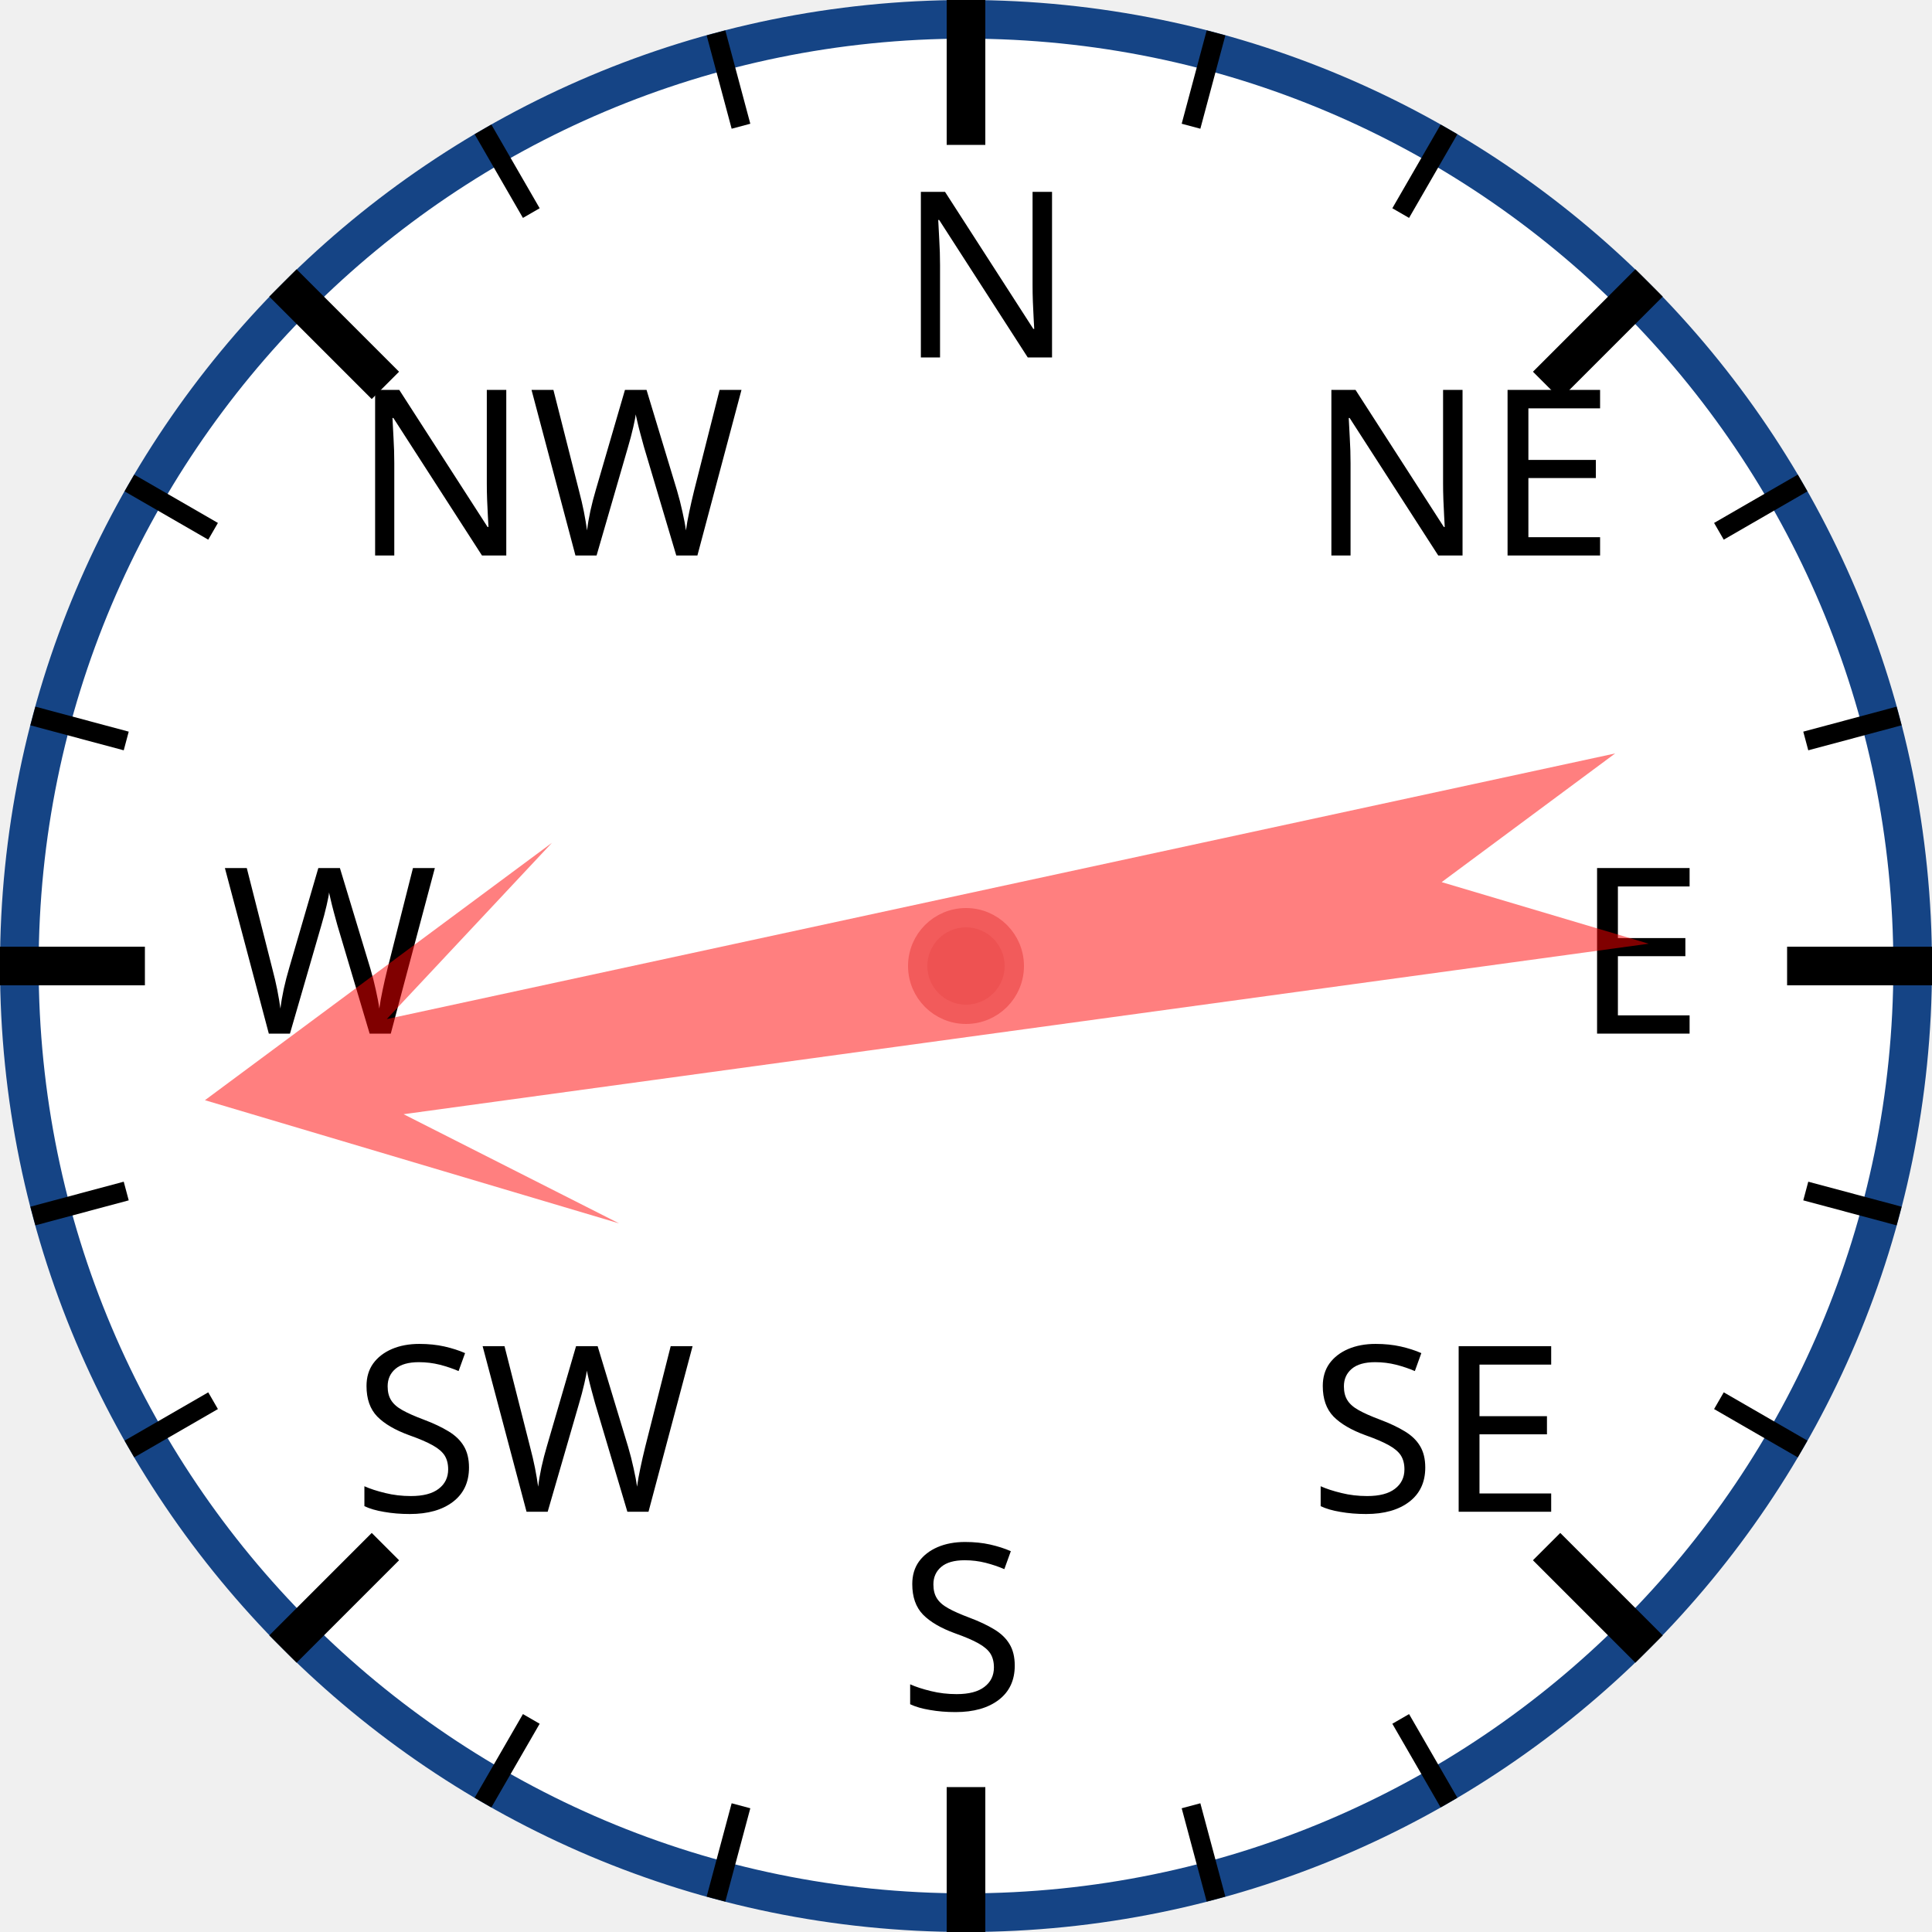
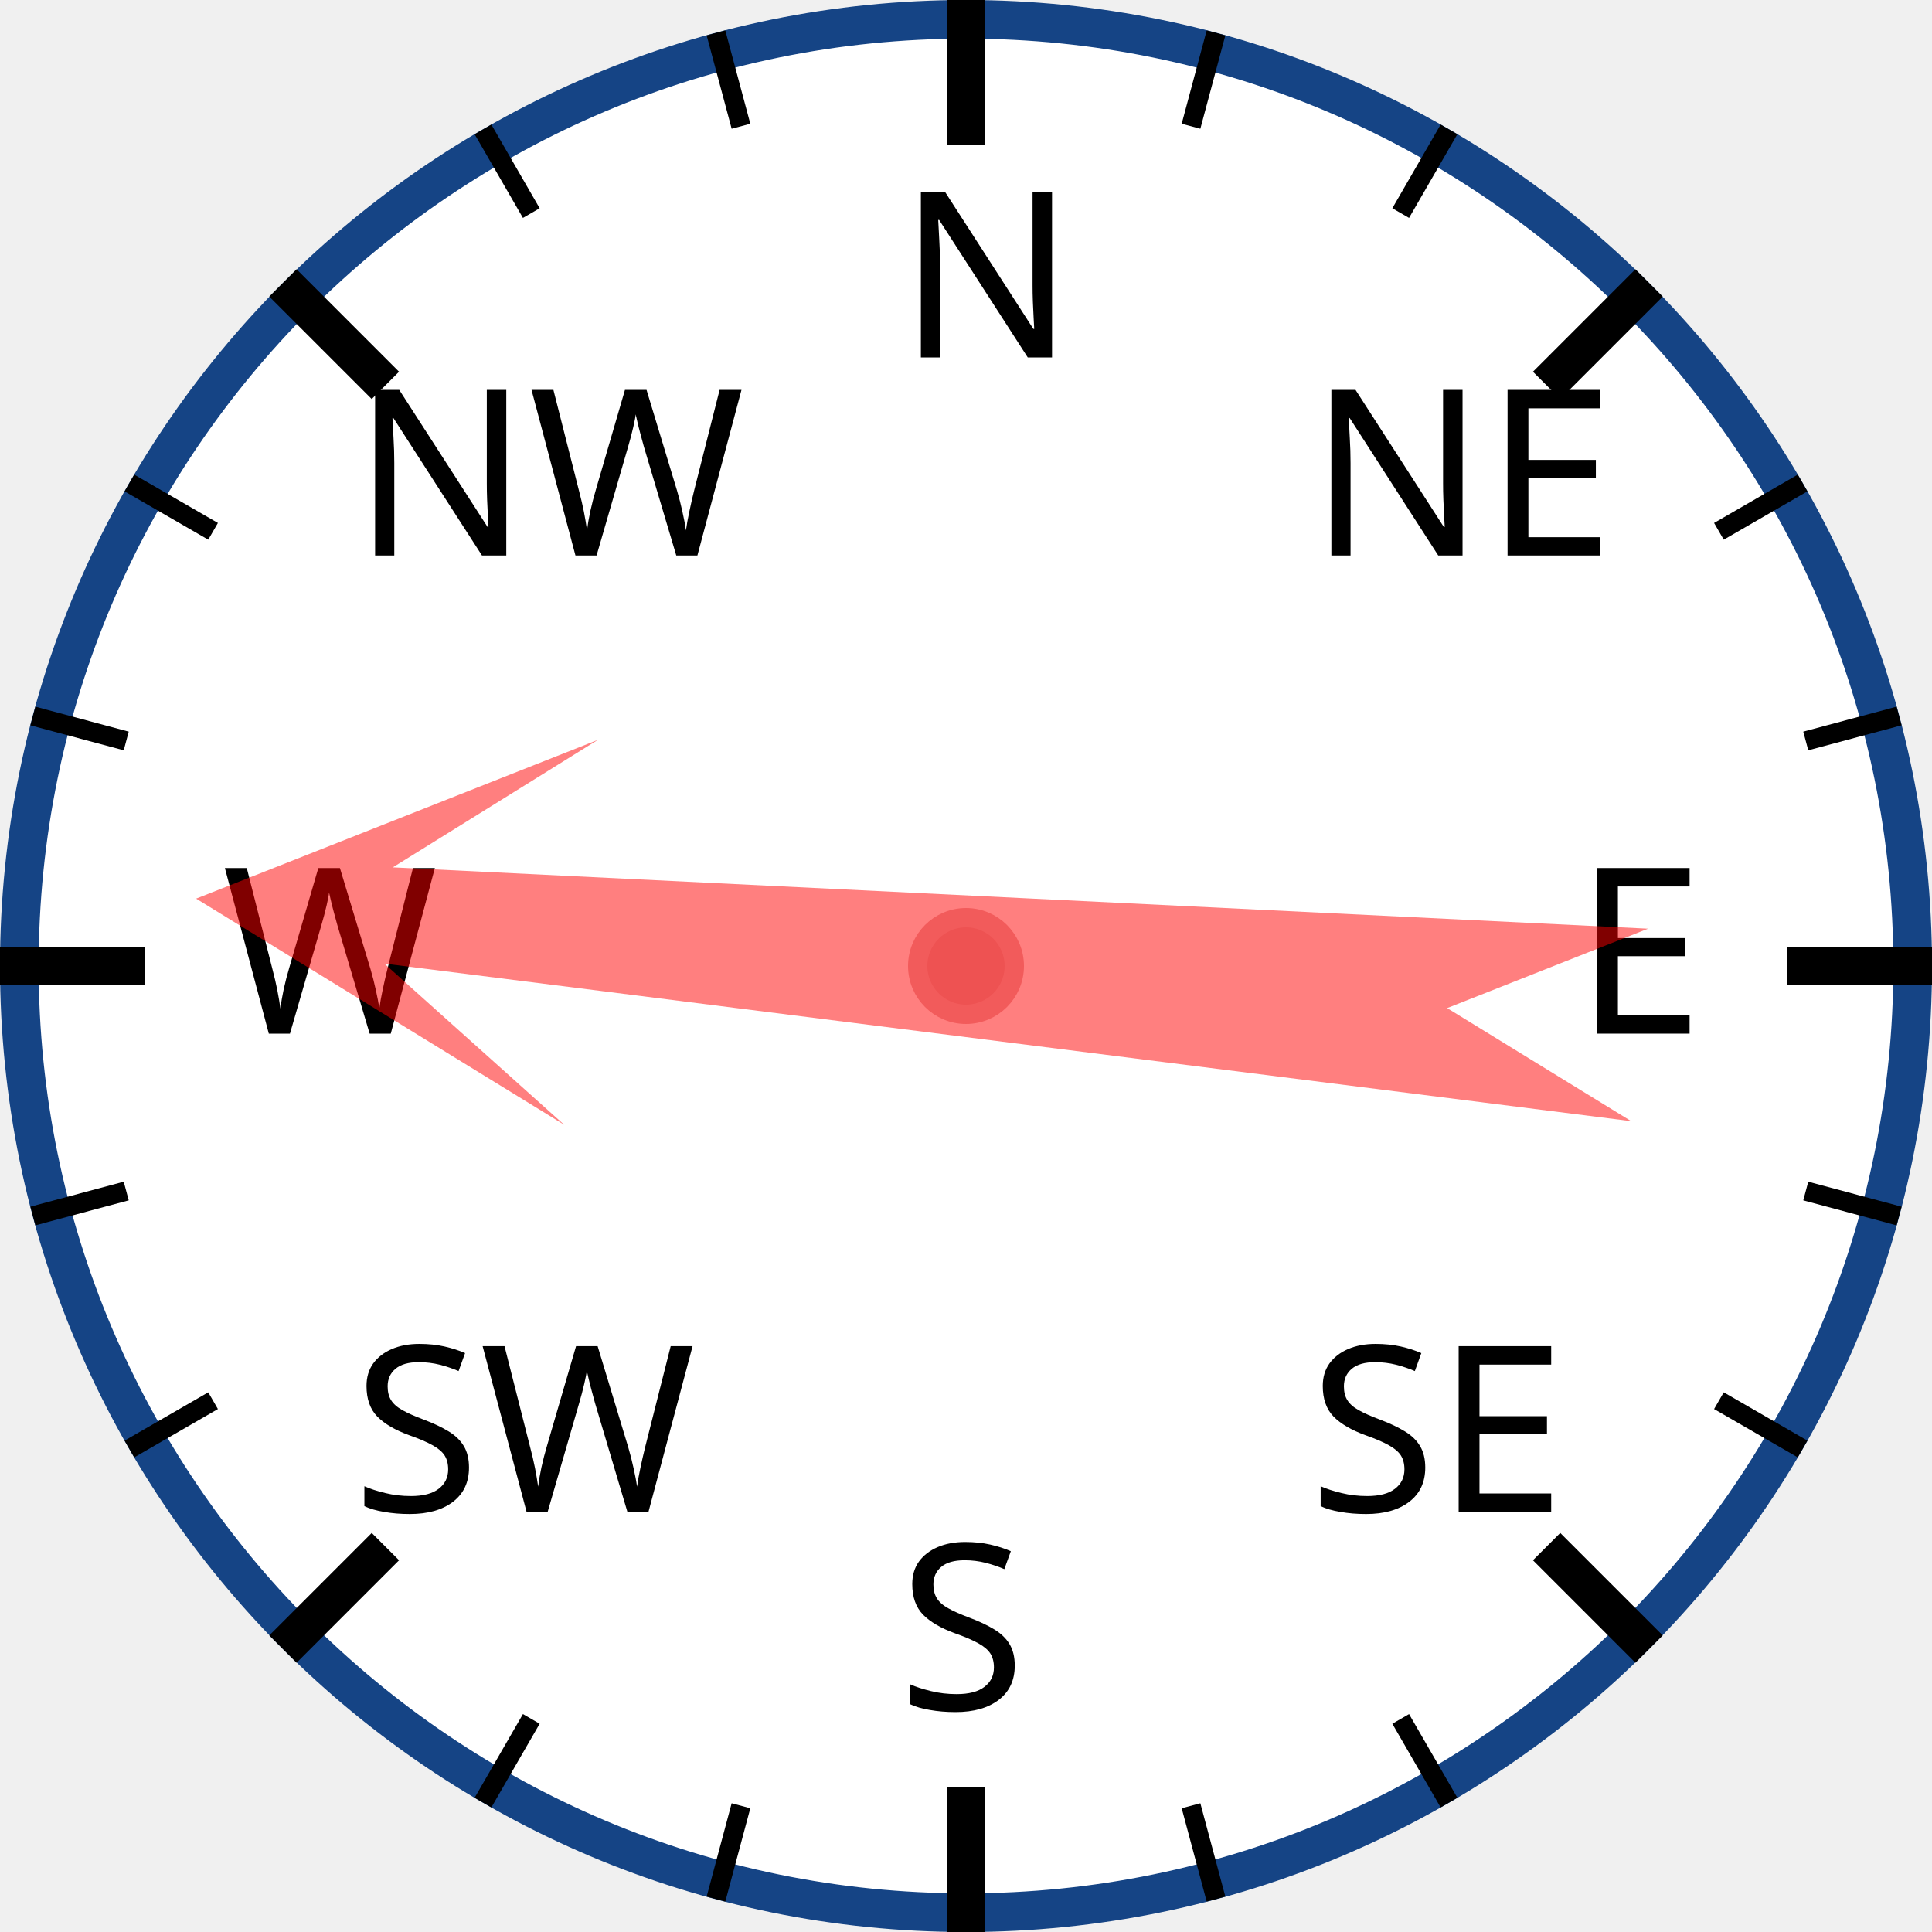
<svg xmlns="http://www.w3.org/2000/svg" width="120px" height="120px" viewBox="0 0 200 200">
  <circle cx="100" cy="100" r="98" style="fill: white; stroke: #154485; stroke-width: 4;" />
  <text x="93.0" y="37.0" style="font-family: sans-serif; font-size: 18pt;">N</text>
  <line x1="100.0" y1="0.0" x2="100.0" y2="15.0" style="stroke: black; stroke-width: 4;" />
  <line x1="74.118" y1="3.407" x2="76.706" y2="13.067" style="stroke: black; stroke-width: 2;" />
  <line x1="50" y1="13.397" x2="55" y2="22.058" style="stroke: black; stroke-width: 2;" />
  <text x="36.503" y="57.503" style="font-family: sans-serif; font-size: 18pt;">NW</text>
  <line x1="29.289" y1="29.289" x2="39.896" y2="39.896" style="stroke: black; stroke-width: 4;" />
  <line x1="13.397" y1="50" x2="22.058" y2="55" style="stroke: black; stroke-width: 2;" />
  <line x1="3.407" y1="74.118" x2="13.067" y2="76.706" style="stroke: black; stroke-width: 2;" />
  <text x="23.0" y="107.0" style="font-family: sans-serif; font-size: 18pt;">W</text>
  <line x1="0.0" y1="100.0" x2="15.0" y2="100.0" style="stroke: black; stroke-width: 4;" />
  <line x1="3.407" y1="125.882" x2="13.067" y2="123.294" style="stroke: black; stroke-width: 2;" />
  <line x1="13.397" y1="150" x2="22.058" y2="145" style="stroke: black; stroke-width: 2;" />
  <text x="36.503" y="156.497" style="font-family: sans-serif; font-size: 18pt;">SW</text>
  <line x1="29.289" y1="170.711" x2="39.896" y2="160.104" style="stroke: black; stroke-width: 4;" />
  <line x1="50" y1="186.603" x2="55" y2="177.942" style="stroke: black; stroke-width: 2;" />
  <line x1="74.118" y1="196.593" x2="76.706" y2="186.933" style="stroke: black; stroke-width: 2;" />
  <text x="93" y="177.0" style="font-family: sans-serif; font-size: 18pt;">S</text>
  <line x1="100" y1="200.0" x2="100" y2="185.0" style="stroke: black; stroke-width: 4;" />
  <line x1="125.882" y1="196.593" x2="123.294" y2="186.933" style="stroke: black; stroke-width: 2;" />
  <line x1="150.0" y1="186.603" x2="145.0" y2="177.942" style="stroke: black; stroke-width: 2;" />
  <text x="135.497" y="156.497" style="font-family: sans-serif; font-size: 18pt;">SE</text>
  <line x1="170.711" y1="170.711" x2="160.104" y2="160.104" style="stroke: black; stroke-width: 4;" />
  <line x1="186.603" y1="150" x2="177.942" y2="145" style="stroke: black; stroke-width: 2;" />
  <line x1="196.593" y1="125.882" x2="186.933" y2="123.294" style="stroke: black; stroke-width: 2;" />
  <text x="163.0" y="107" style="font-family: sans-serif; font-size: 18pt;">E</text>
  <line x1="200.0" y1="100" x2="185.0" y2="100" style="stroke: black; stroke-width: 4;" />
  <line x1="196.593" y1="74.118" x2="186.933" y2="76.706" style="stroke: black; stroke-width: 2;" />
  <line x1="186.603" y1="50" x2="177.942" y2="55" style="stroke: black; stroke-width: 2;" />
  <text x="135.497" y="57.503" style="font-family: sans-serif; font-size: 18pt;">NE</text>
  <line x1="170.711" y1="29.289" x2="160.104" y2="39.896" style="stroke: black; stroke-width: 4;" />
  <line x1="150" y1="13.397" x2="145" y2="22.058" style="stroke: black; stroke-width: 2;" />
  <line x1="125.882" y1="3.407" x2="123.294" y2="13.067" style="stroke: black; stroke-width: 2;" />
-   <polygon points="100 20 120 60 105 40 110 170 100 150 90 170 95 40 80 60" style="fill: red; fill-opacity: 0.5;" transform="rotate(260,100,100)" />
+   <polygon points="100 20 120 60 105 40 110 170 100 150 90 170 95 40 80 60" style="fill: red; fill-opacity: 0.5;" transform="rotate(275,100,100)" />
  <circle cx="100" cy="100" r="5" style="fill: #EE5252; stroke: #F25B5B; stroke-width: 2;" />
</svg>
